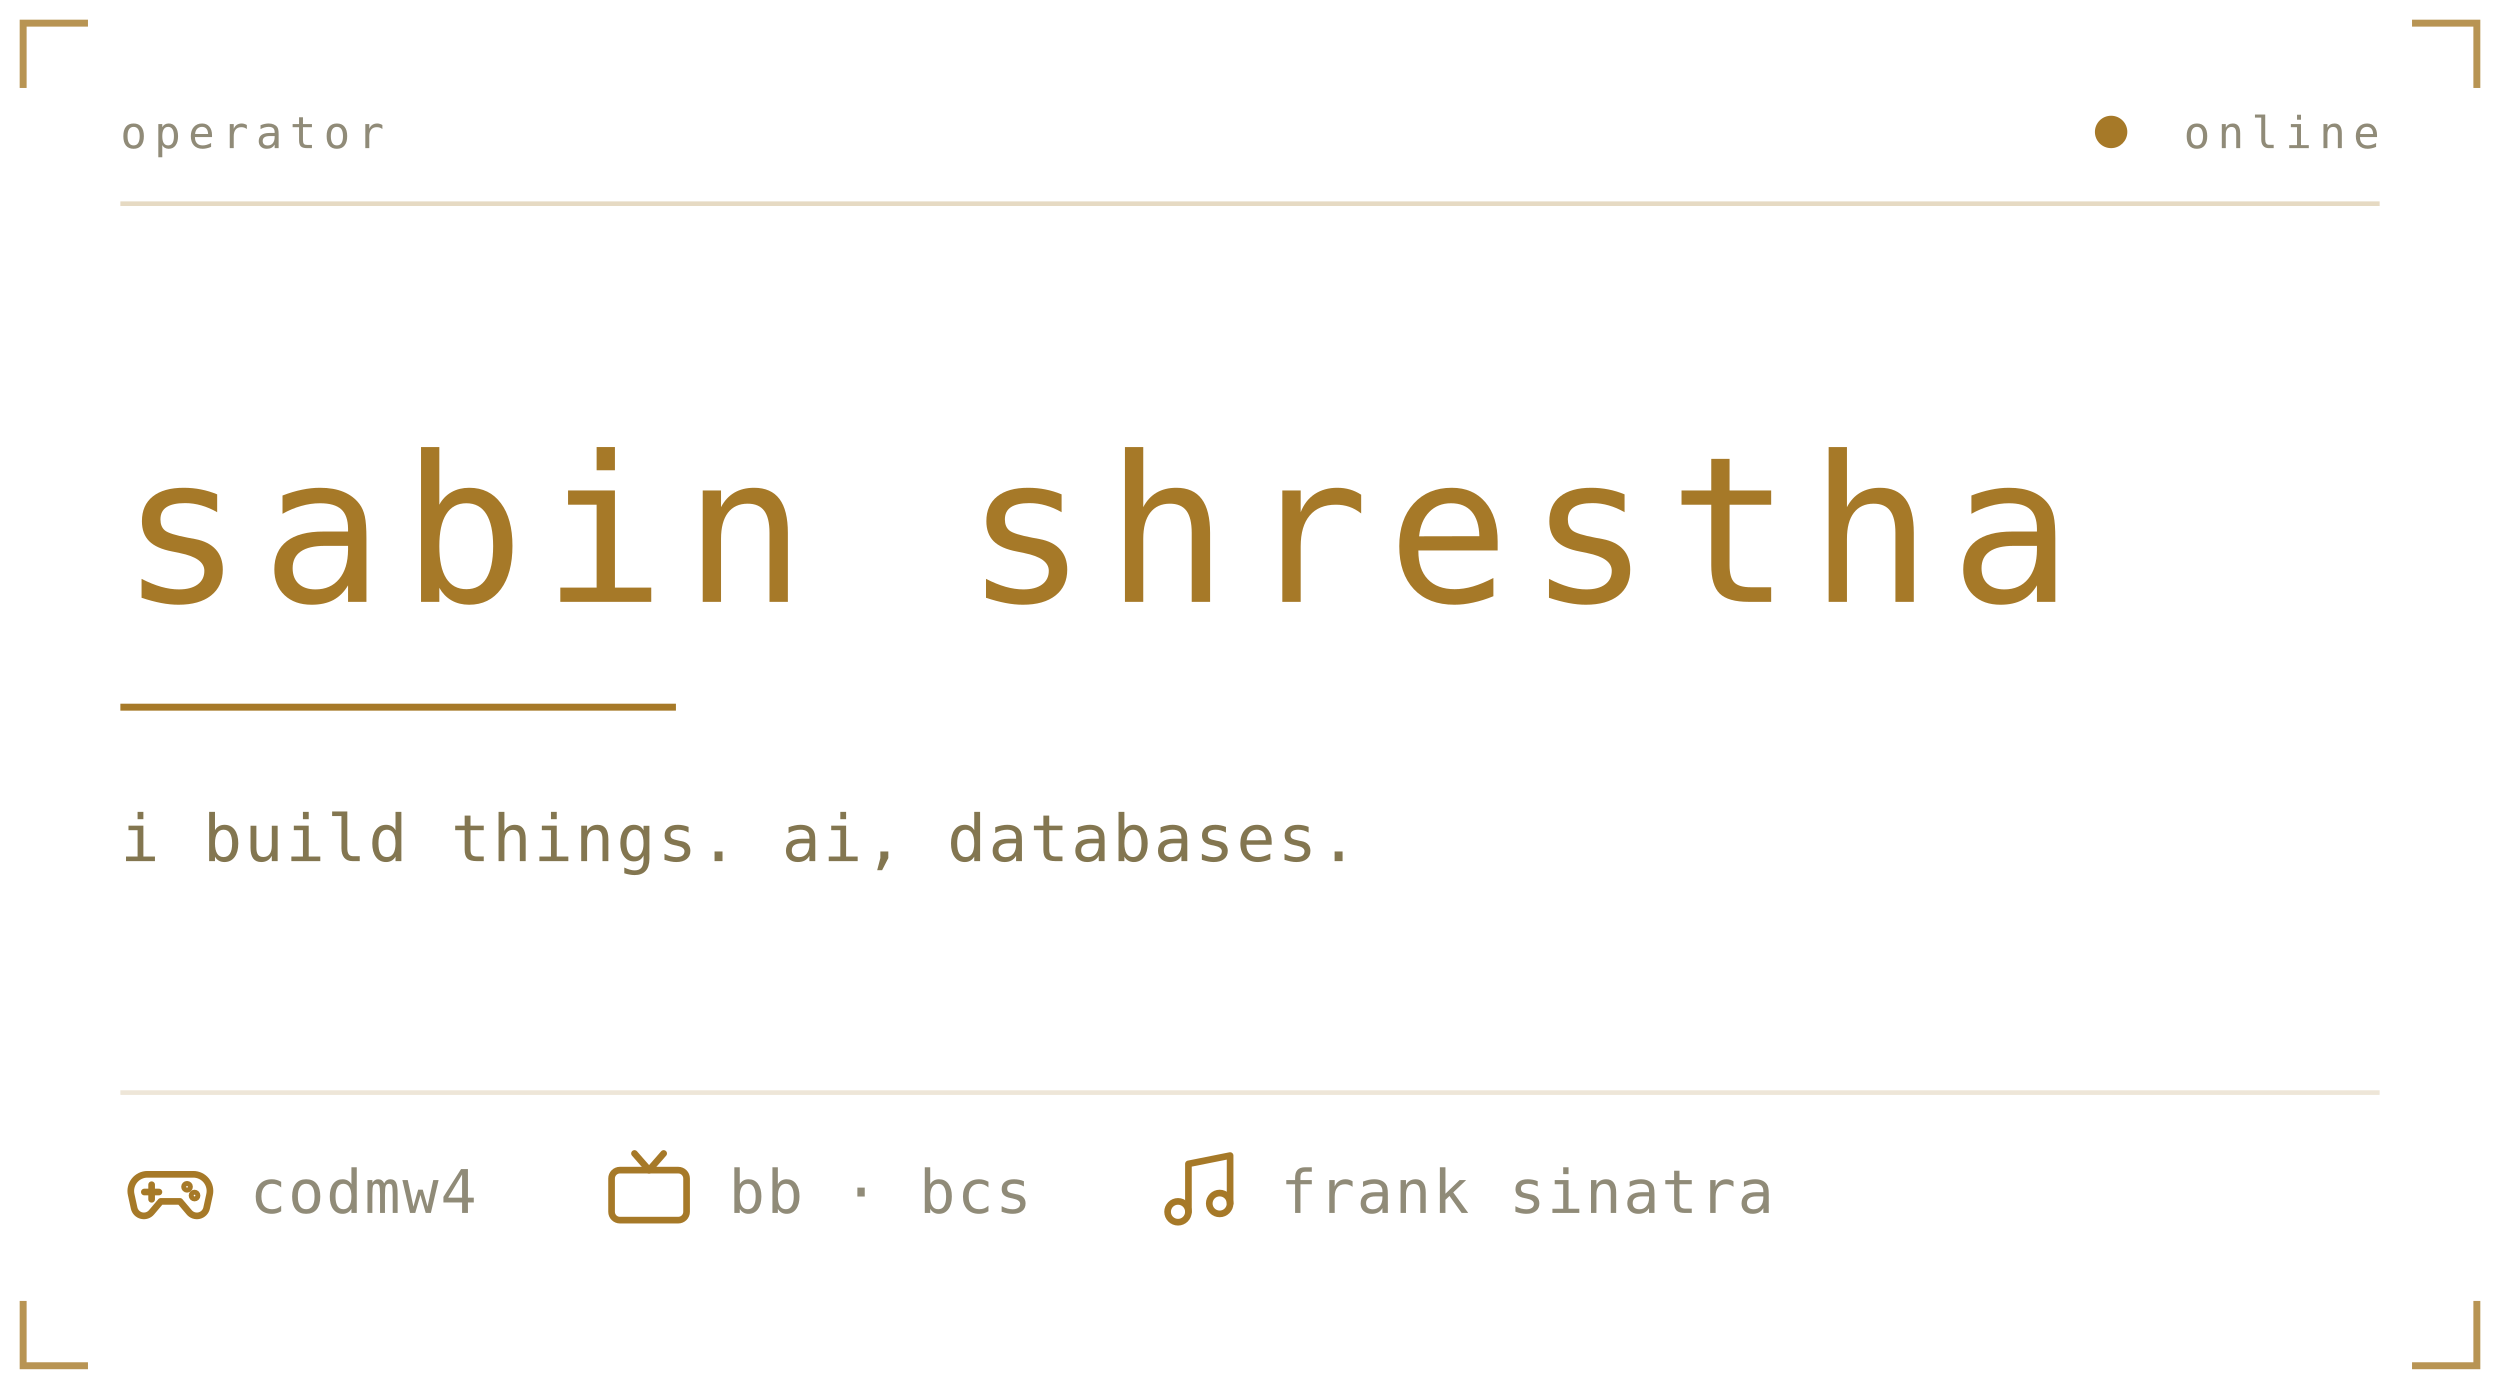
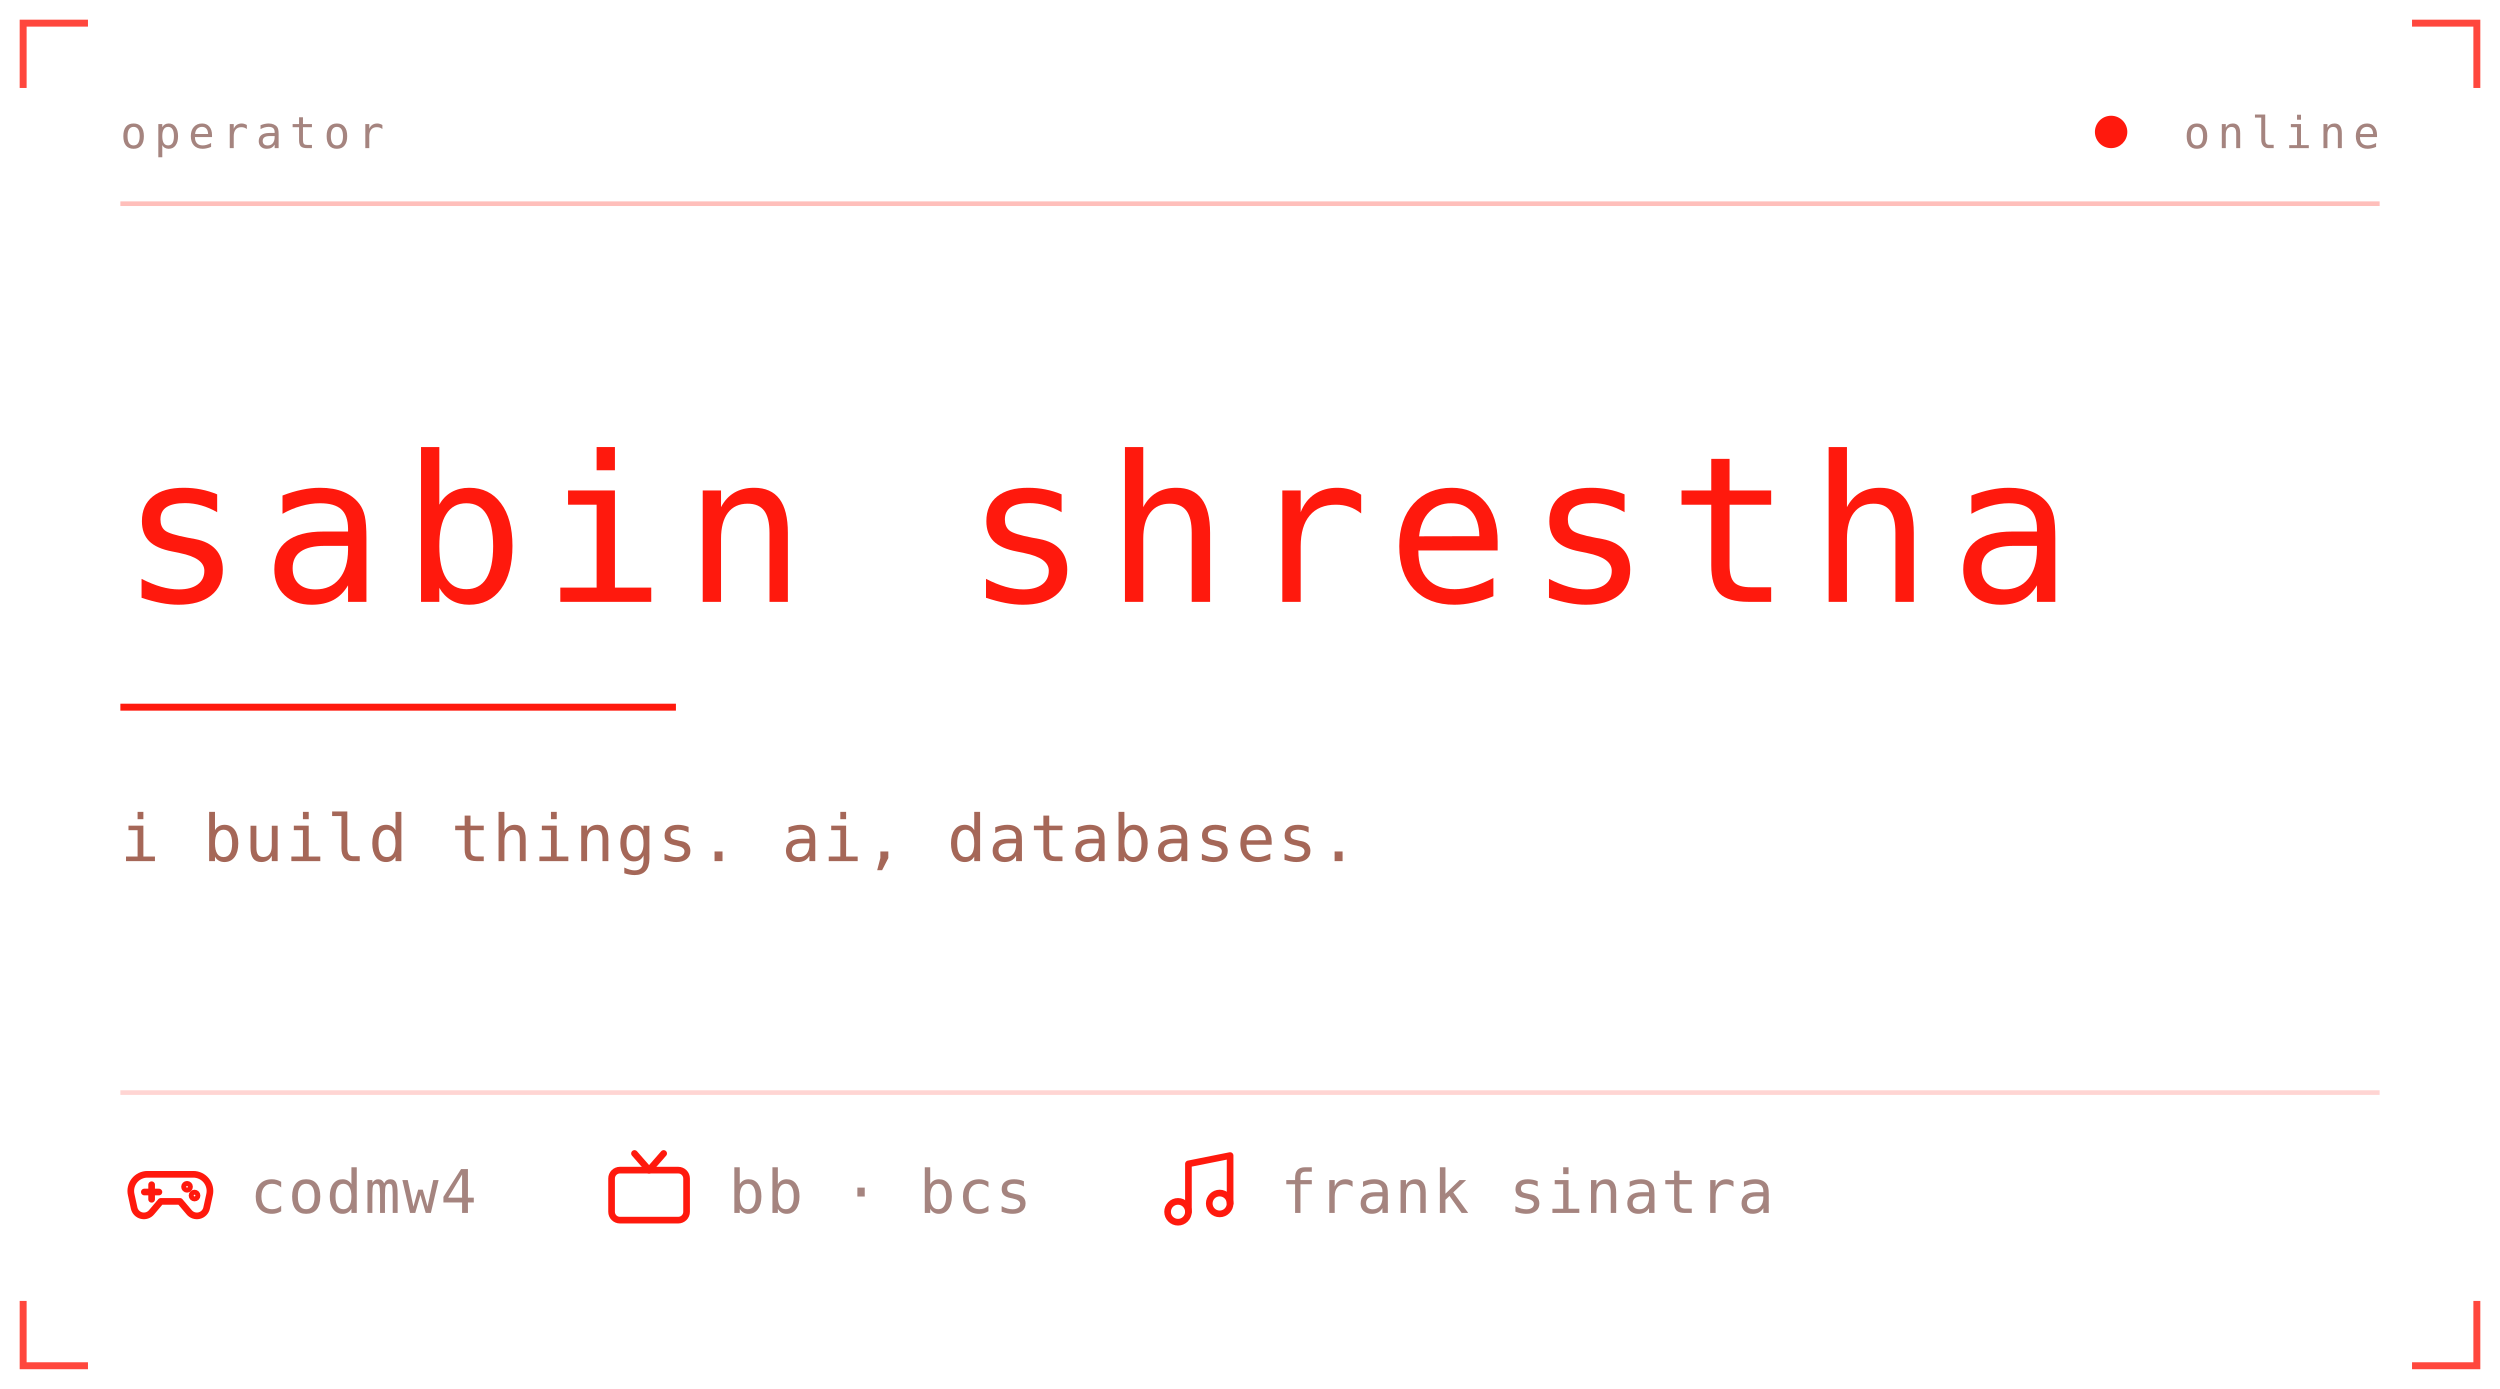
<svg xmlns="http://www.w3.org/2000/svg" viewBox="0 0 540 300" width="540" height="300" role="img" aria-labelledby="prft prfd">
  <defs>
    <linearGradient id="prfbg" x1="0" y1="0" x2="1" y2="1">
-       <stop offset="0" stop-color="#1a1b16" />
-       <stop offset="1" stop-color="#0c0d0b" />
+       <stop offset="0" stop-color="#1f1312" />
+       <stop offset="1" stop-color="#0e0909" />
    </linearGradient>
  </defs>
  <style>
    .mono{font-family:ui-monospace,SFMono-Regular,Menlo,Consolas,"DejaVu Sans Mono",monospace}
-     .lbl{font-size:9.5px;letter-spacing:1.6px;fill:#908b78}
-     .big{font-size:31px;font-weight:700;fill:#837650}
-     .med{font-size:15px;font-weight:700;fill:#837650}
-     .sm{font-size:11px;fill:#837650}
-     .dim{font-size:11px;fill:#908b78}
+     .lbl{font-size:9.5px;letter-spacing:1.6px;fill:#a5847f}
+     .big{font-size:31px;font-weight:700;fill:#a56758}
+     .med{font-size:15px;font-weight:700;fill:#a56758}
+     .sm{font-size:11px;fill:#a56758}
+     .dim{font-size:11px;fill:#a5847f}
    
    .pulse{animation:pulse 3.4s ease-in-out infinite}
    @keyframes pulse{0%,100%{opacity:1}50%{opacity:.62}}
-     .ch{font-family:ui-monospace,SFMono-Regular,Menlo,Consolas,"DejaVu Sans Mono",monospace;font-size:44.0px;font-weight:300;fill:#a67928}
-     .bio{font-size:14px;letter-spacing:.5px;fill:#837650}
-     .st{font-size:13px;letter-spacing:.4px;fill:#908b78}
+     .ch{font-family:ui-monospace,SFMono-Regular,Menlo,Consolas,"DejaVu Sans Mono",monospace;font-size:44.0px;font-weight:300;fill:#ff190d}
+     .bio{font-size:14px;letter-spacing:.5px;fill:#a56758}
+     .st{font-size:13px;letter-spacing:.4px;fill:#a5847f}
    .ch{animation:rise .9s cubic-bezier(.2,.8,.2,1) both;transform-box:fill-box}
    .rule{animation:draw 1.2s .6s cubic-bezier(.6,0,.2,1) both;transform-box:fill-box;transform-origin:left}
    .live{animation:pulse 2s ease-in-out infinite}
    @keyframes rise{from{opacity:0;transform:translateY(12px)}to{opacity:1;transform:translateY(0)}}
    @keyframes draw{from{transform:scaleX(0)}to{transform:scaleX(1)}}
</style>
-   <path d="M5 19V5H19M521 5H535V19M535 281V295H521M19 295H5V281" fill="none" stroke="#a67928" stroke-width="1.5" stroke-opacity="0.8" />
+   <path d="M5 19V5H19M521 5H535V19M535 281V295H521M19 295H5V281" fill="none" stroke="#ff190d" stroke-width="1.5" stroke-opacity="0.8" />
  <text class="mono lbl" x="26" y="32">operator</text>
-   <circle class="live" cx="456" cy="28.5" r="3.5" fill="#a67928" />
+   <circle class="live" cx="456" cy="28.5" r="3.5" fill="#ff190d" />
  <text class="mono lbl" x="514" y="32" text-anchor="end">online</text>
-   <line x1="26" y1="44" x2="514" y2="44" stroke="#a67928" stroke-opacity="0.28" />
+   <line x1="26" y1="44" x2="514" y2="44" stroke="#ff190d" stroke-opacity="0.28" />
  <g transform="translate(0 34)">
    <text class="ch" x="26.0" y="96" style="animation-delay:0.00s">s</text>
    <text class="ch" x="56.4" y="96" style="animation-delay:0.05s">a</text>
    <text class="ch" x="86.8" y="96" style="animation-delay:0.10s">b</text>
    <text class="ch" x="117.2" y="96" style="animation-delay:0.15s">i</text>
    <text class="ch" x="147.6" y="96" style="animation-delay:0.20s">n</text>
    <text class="ch" x="208.4" y="96" style="animation-delay:0.30s">s</text>
    <text class="ch" x="238.8" y="96" style="animation-delay:0.35s">h</text>
    <text class="ch" x="269.2" y="96" style="animation-delay:0.40s">r</text>
    <text class="ch" x="299.6" y="96" style="animation-delay:0.45s">e</text>
    <text class="ch" x="330.0" y="96" style="animation-delay:0.50s">s</text>
    <text class="ch" x="360.4" y="96" style="animation-delay:0.55s">t</text>
    <text class="ch" x="390.8" y="96" style="animation-delay:0.60s">h</text>
    <text class="ch" x="421.2" y="96" style="animation-delay:0.65s">a</text>
-     <rect class="rule" x="26" y="118" width="120" height="1.5" fill="#a67928" />
+     <rect class="rule" x="26" y="118" width="120" height="1.5" fill="#ff190d" />
    <text class="mono bio" x="26" y="152">i build things. ai, databases.</text>
  </g>
-   <line x1="26" y1="236" x2="514" y2="236" stroke="#a67928" stroke-opacity="0.18" />
-   <g transform="translate(26 246) scale(0.9)" fill="none" stroke="#a67928" stroke-width="1.6" stroke-linecap="round" stroke-linejoin="round">
+   <line x1="26" y1="236" x2="514" y2="236" stroke="#ff190d" stroke-opacity="0.18" />
+   <g transform="translate(26 246) scale(0.9)" fill="none" stroke="#ff190d" stroke-width="1.6" stroke-linecap="round" stroke-linejoin="round">
    <path d="M6.5 8.5h11a4 4 0 0 1 3.9 4.9l-.7 3.2a2.4 2.4 0 0 1-4.2 1l-2.2-2.6H9.7l-2.2 2.6a2.4 2.4 0 0 1-4.2-1l-.7-3.2A4 4 0 0 1 6.5 8.5z" />
    <path d="M7.5 11v3.5M5.75 12.75h3.5" />
    <circle cx="16" cy="11.5" r=".6" />
    <circle cx="17.8" cy="13.6" r=".6" />
  </g>
  <text class="mono st" x="54" y="262">codmw4</text>
-   <g transform="translate(129.4 246) scale(0.9)" fill="none" stroke="#a67928" stroke-width="1.6" stroke-linecap="round" stroke-linejoin="round">
+   <g transform="translate(129.4 246) scale(0.9)" fill="none" stroke="#ff190d" stroke-width="1.6" stroke-linecap="round" stroke-linejoin="round">
    <rect x="3" y="7.5" width="18" height="12" rx="2" />
    <path d="M8.5 3.5l3.5 4 3.5-4" />
  </g>
  <text class="mono st" x="157.4" y="262">bb · bcs</text>
-   <g transform="translate(248.6 246) scale(0.9)" fill="none" stroke="#a67928" stroke-width="1.6" stroke-linecap="round" stroke-linejoin="round">
+   <g transform="translate(248.6 246) scale(0.9)" fill="none" stroke="#ff190d" stroke-width="1.6" stroke-linecap="round" stroke-linejoin="round">
    <path d="M9 17.5V6l10-2v11.5" />
    <circle cx="6.5" cy="17.5" r="2.5" />
    <circle cx="16.5" cy="15.5" r="2.5" />
  </g>
  <text class="mono st" x="276.6" y="262">frank sinatra</text>
</svg>
